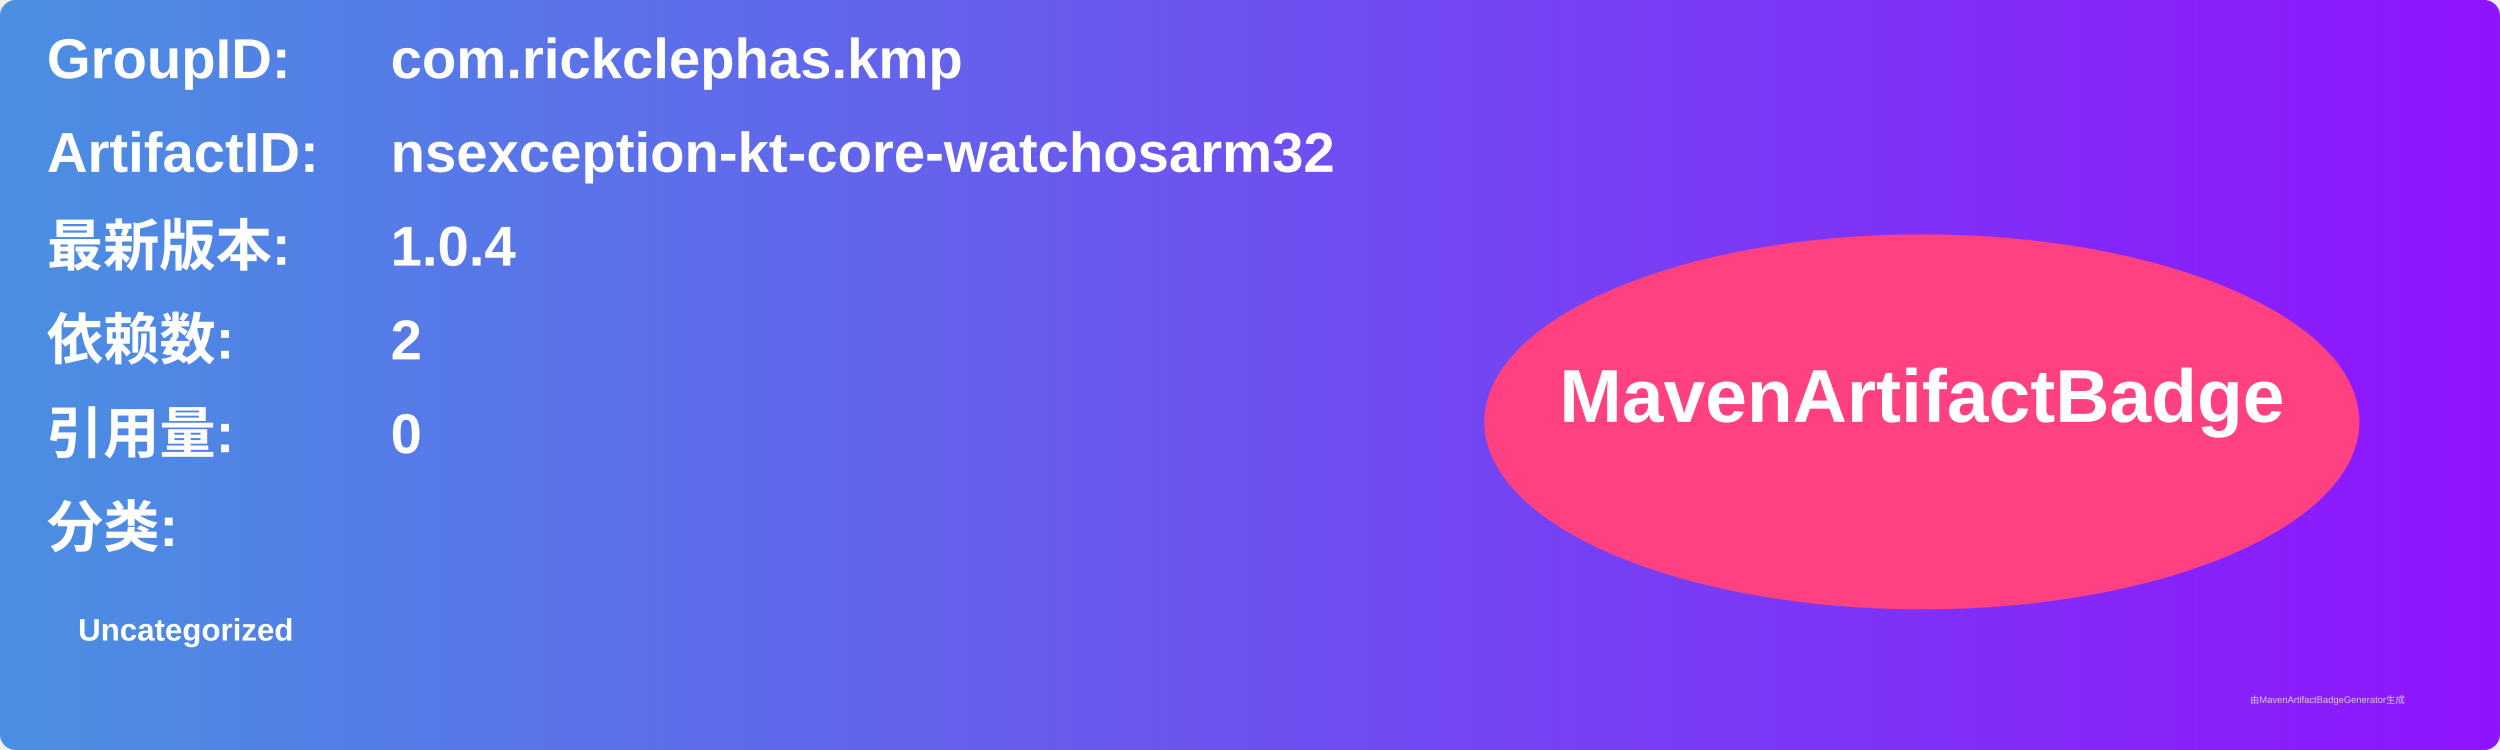
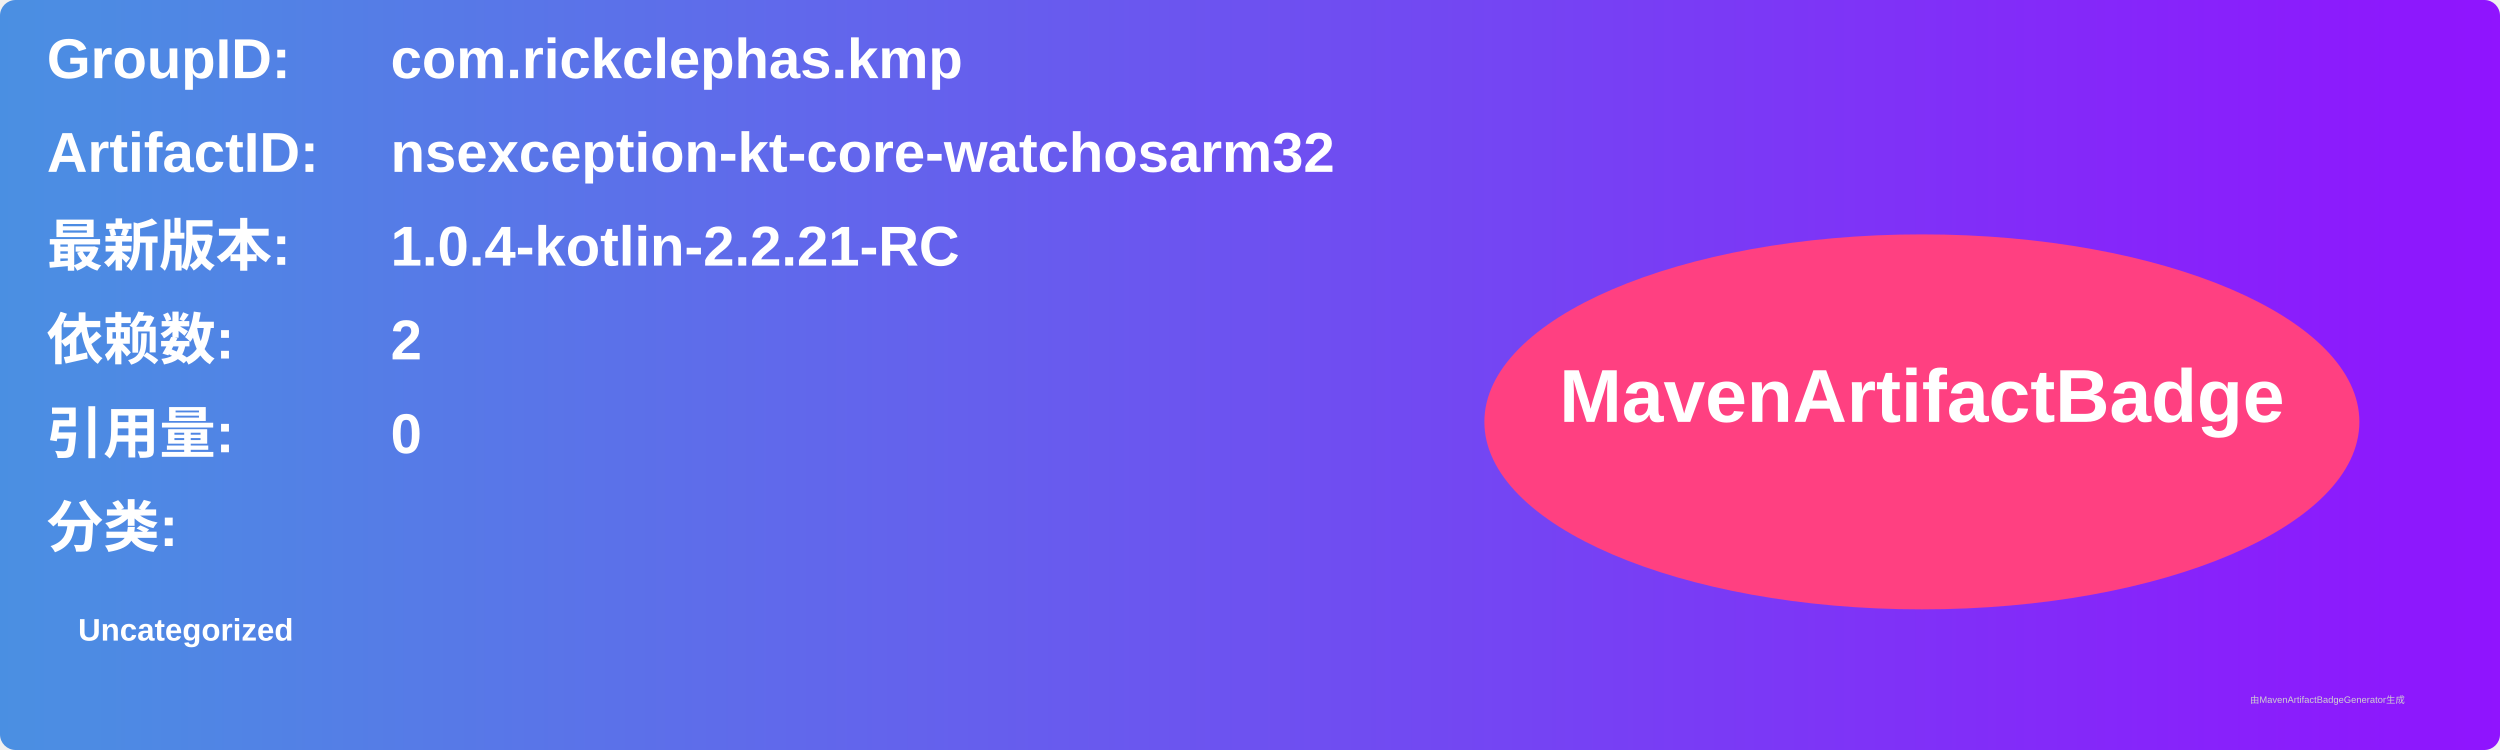
<svg xmlns="http://www.w3.org/2000/svg" width="800" height="240" viewBox="0 0 800 240">
  <linearGradient id="grad" x1="0%" y1="0%" x2="100%" y2="0%">
    <stop offset="0%" stop-color="#4a90e2" />
    <stop offset="100%" stop-color="#9013fe" />
  </linearGradient>
  <rect width="100%" height="100%" rx="5" ry="5" fill="url(#grad)" />
  <g transform="translate(15, 15)">
    <text x="0" y="10" font-family="Arial" font-size="18" fill="white" font-weight="bold" width="260">GroupID:</text>
    <text x="110" y="10" font-family="Arial" font-size="18" fill="white" font-weight="bold" width="460">com.rickclephas.kmp</text>
    <text x="0" y="40" font-family="Arial" font-size="18" fill="white" font-weight="bold" width="260">ArtifactID:</text>
    <text x="110" y="40" font-family="Arial" font-size="18" fill="white" font-weight="bold" width="460">nsexception-kt-core-watchosarm32</text>
    <text x="0" y="70" font-family="Arial" font-size="18" fill="white" font-weight="bold">最新版本:</text>
    <text x="110" y="70" font-family="Arial" font-size="18" fill="white" font-weight="bold">
-       <tspan font-weight="bold">1.0.4</tspan>
+       <tspan font-weight="bold">1.0.4-kotlin-2.2.21-RC</tspan>
    </text>
    <text x="0" y="100" font-family="Arial" font-size="18" fill="white" font-weight="bold">依赖数: </text>
    <text x="110" y="100" font-family="Arial" font-size="18" fill="white">
      <tspan font-weight="bold">2</tspan>
    </text>
    <text x="0" y="130" font-family="Arial" font-size="18" fill="white" font-weight="bold">引用量: </text>
    <text x="110" y="130" font-family="Arial" font-size="18" fill="white">
      <tspan font-weight="bold">0</tspan>
    </text>
    <text x="0" y="160" font-family="Arial" font-size="18" fill="white" font-weight="bold">分类:</text>
    <text x="10" y="190" font-family="Arial" font-size="10" fill="white">
      <tspan font-weight="bold">Uncategorized</tspan>
    </text>
    <ellipse cx="600" cy="120" rx="140" ry="60" fill="#ff4081" />
    <text x="600" y="120" text-anchor="middle" font-family="Arial" font-size="24" fill="white" font-weight="bold">MavenArtifactBadge</text>
  </g>
  <text x="720" y="225" font-family="Arial" font-size="3" fill="#d0d0d0">由MavenArtifactBadgeGenerator生成</text>
</svg>
